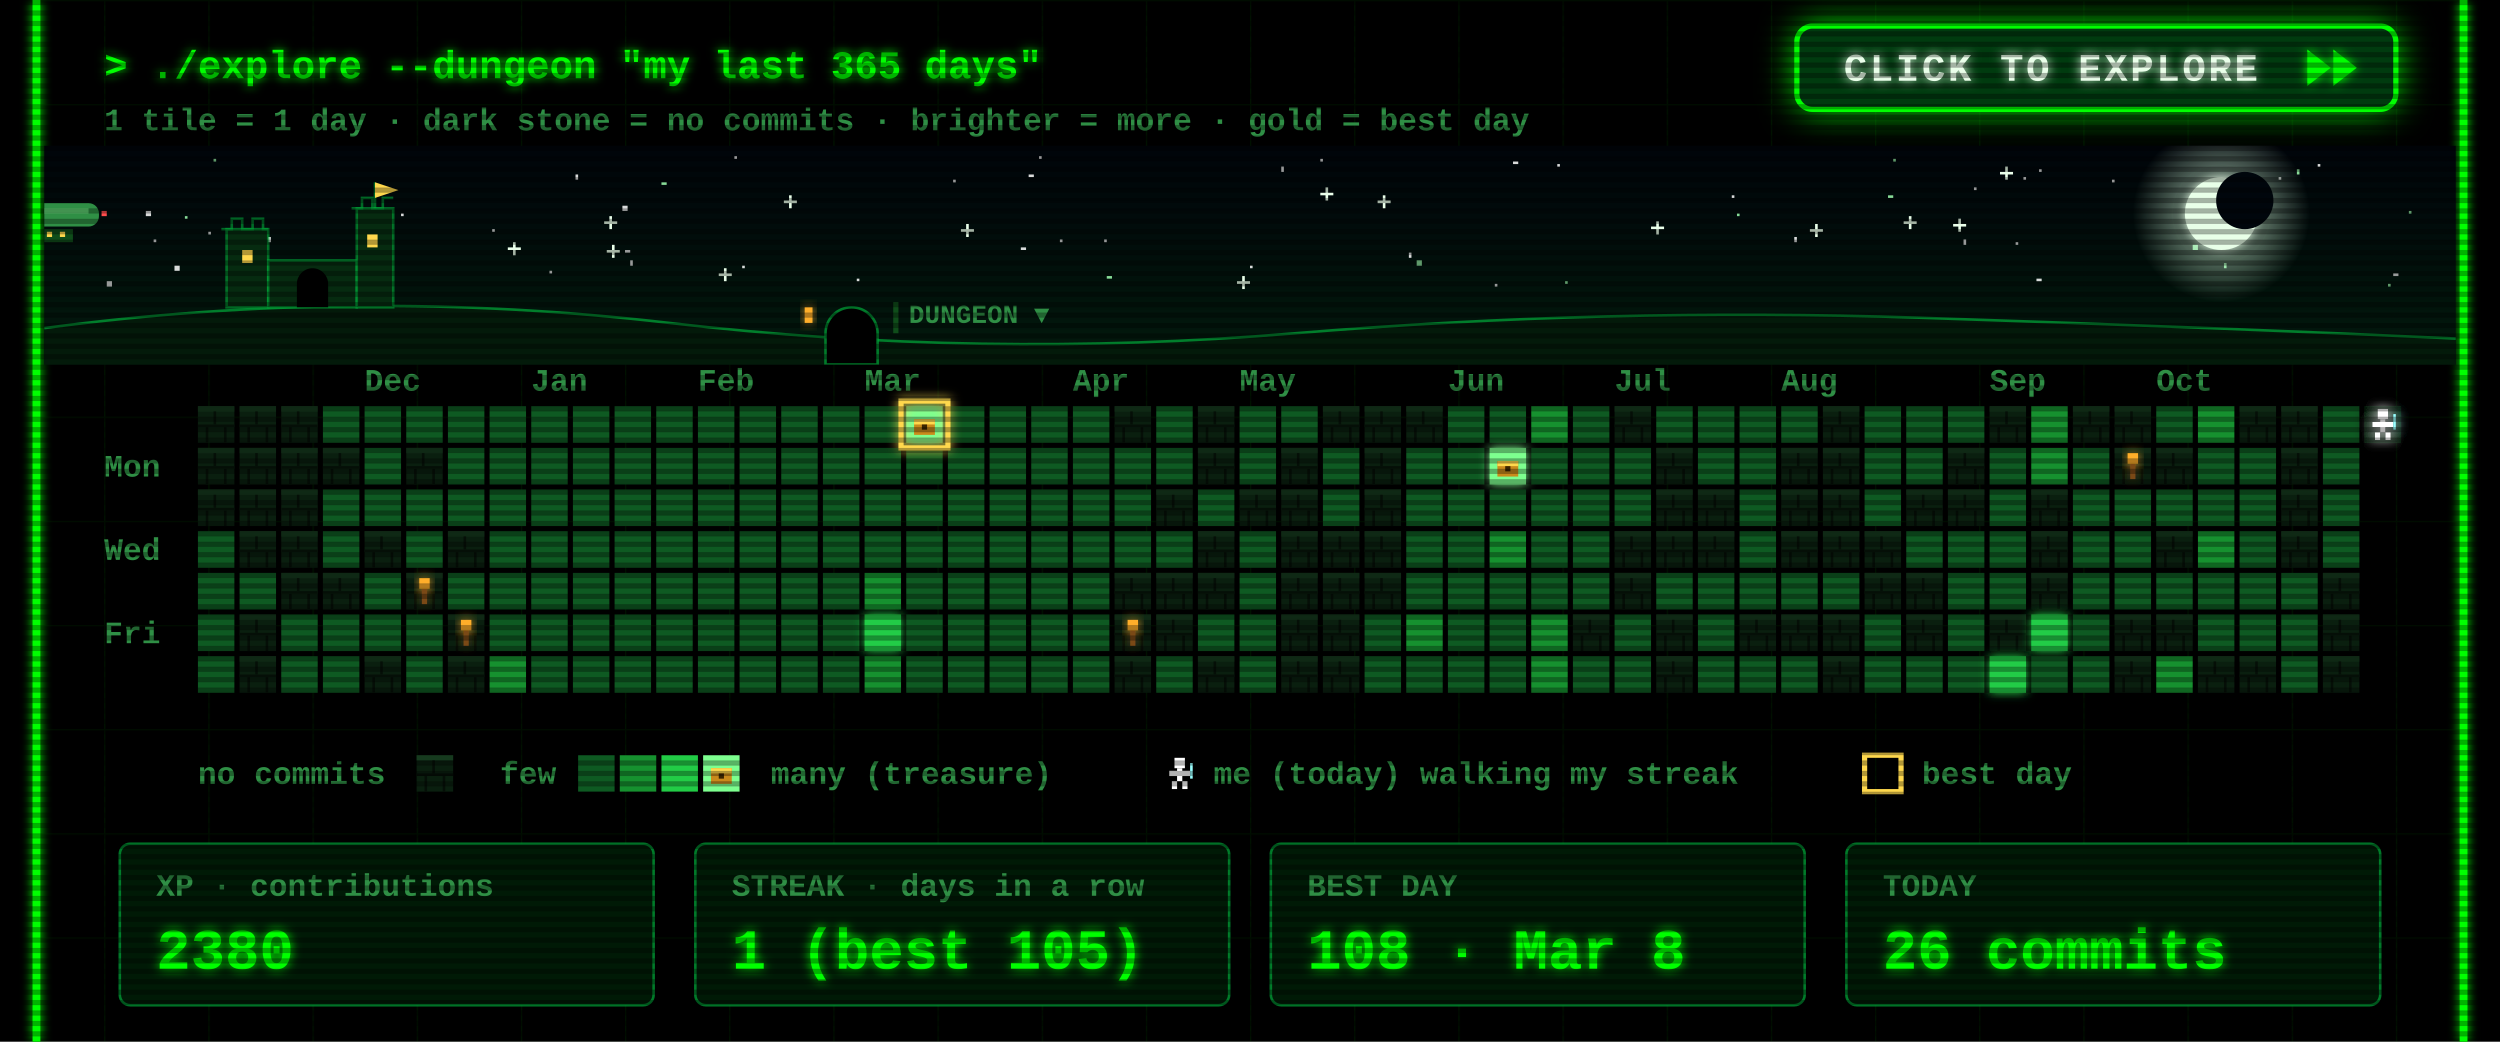
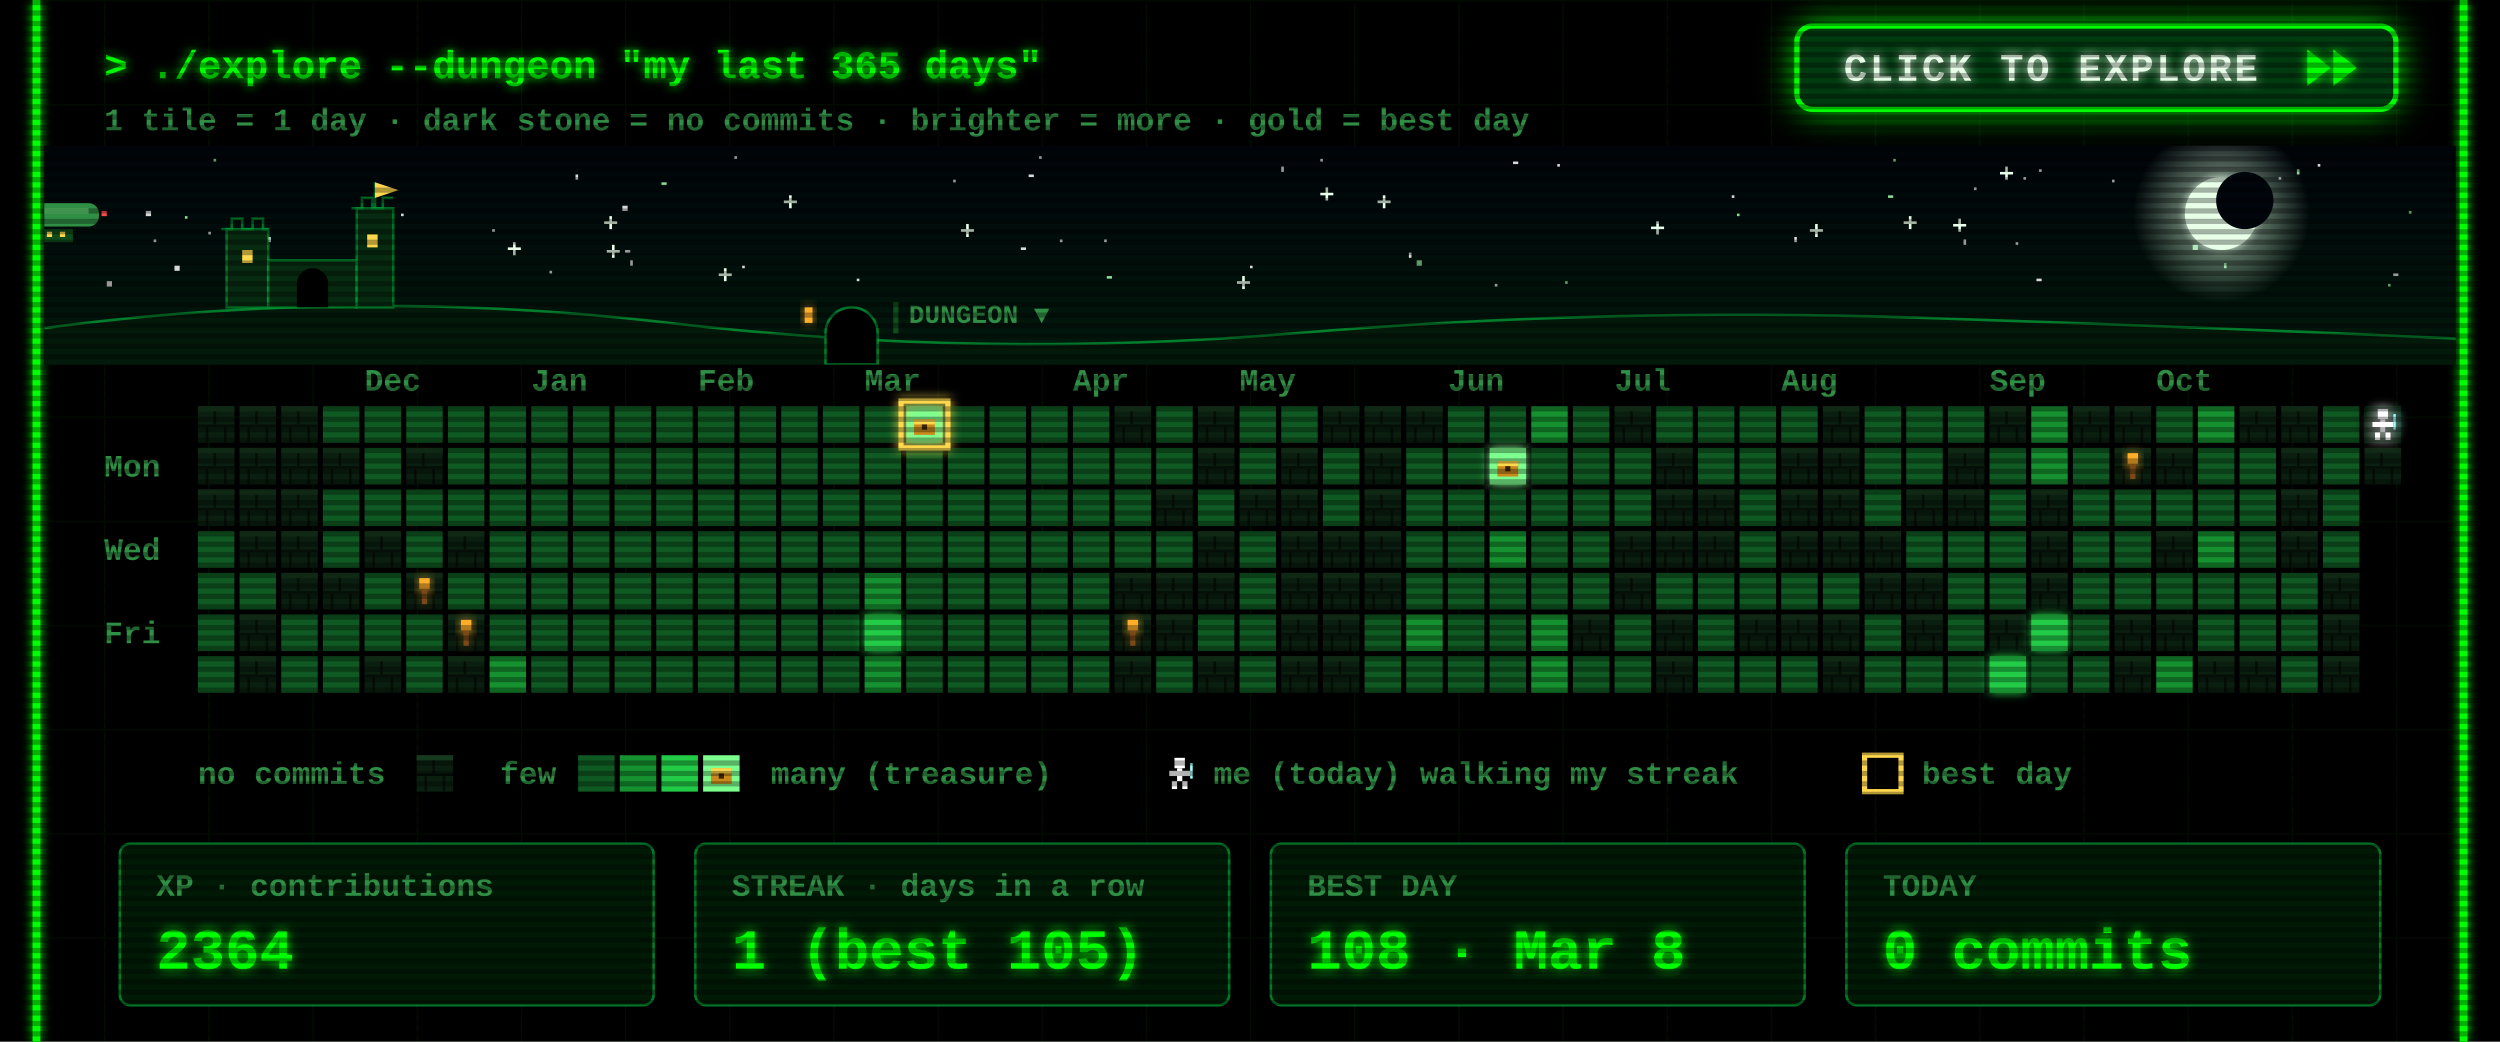
<svg xmlns="http://www.w3.org/2000/svg" width="960" height="400" viewBox="0 0 960 400">
  <defs>
    <filter id="glow" x="-50%" y="-50%" width="200%" height="200%">
      <feGaussianBlur stdDeviation="2" result="b" />
      <feMerge>
        <feMergeNode in="b" />
        <feMergeNode in="SourceGraphic" />
      </feMerge>
    </filter>
    <pattern id="grid" width="40" height="40" patternUnits="userSpaceOnUse">
      <path d="M40 0H0V40" fill="none" stroke="#00FF00" stroke-opacity=".07" />
    </pattern>
    <pattern id="scan" width="4" height="4" patternUnits="userSpaceOnUse">
      <rect width="4" height="2" fill="#000" fill-opacity=".3" />
    </pattern>
    <g id="wall">
      <rect width="14" height="14" fill="#0a1f0f" />
      <rect width="14" height="2" fill="#163a1e" />
      <rect y="7" width="14" height="1" fill="#050f07" />
      <rect x="6" y="2" width="1" height="5" fill="#050f07" />
      <rect x="3" y="8" width="1" height="6" fill="#050f07" />
      <rect x="10" y="8" width="1" height="6" fill="#050f07" />
    </g>
    <g id="chest">
      <rect x="3" y="5" width="8" height="6" fill="#c98a1b" />
      <rect x="3" y="5" width="8" height="2" fill="#ffd84d" />
      <rect x="6" y="7" width="2" height="2" fill="#3a2500" />
    </g>
    <g id="hero">
      <rect x="5" y="1" width="4" height="4" fill="#fff" />
      <rect x="3" y="6" width="8" height="2" fill="#fff" />
      <rect x="6" y="5" width="2" height="5" fill="#fff" />
      <rect x="4" y="10" width="2" height="3" fill="#fff" />
      <rect x="8" y="10" width="2" height="3" fill="#fff" />
      <rect x="11" y="3" width="1" height="6" fill="#9ff" />
    </g>
  </defs>
  <style>
  text{font-family:"Courier New",Consolas,"DejaVu Sans Mono",monospace;font-weight:700;white-space:pre}
  .ui{font-size:15px} .lbl{font-size:12px} .big{font-size:22px} .small{font-size:12px}
  .torch{animation:t 1.3s infinite} @keyframes t{0%,100%{opacity:1}40%{opacity:.55}70%{opacity:.85} }
  .bob{animation:bob .8s steps(2) infinite} @keyframes bob{50%{transform:translateY(-1px)} }
  .flick{animation:f 7s infinite} @keyframes f{0%,95%,100%{opacity:1}96%{opacity:.6}97%{opacity:1} }
</style>
  <rect width="960" height="400" fill="#000" />
  <rect x="12" width="936" height="400" fill="url(#grid)" />
  <g class="flick" filter="url(#glow)" pointer-events="none">
    <line x1="14" y1="0" x2="14" y2="400" stroke="#00FF00" stroke-width="3" />
    <line x1="946" y1="0" x2="946" y2="400" stroke="#00FF00" stroke-width="3" />
  </g>
  <text class="ui" x="40" y="30" fill="#00FF00" filter="url(#glow)">&gt; ./explore --dungeon "my last 365 days"</text>
  <text class="small" x="40" y="50" fill="#2f8f45">1 tile = 1 day  ·  dark stone = no commits  ·  brighter = more  ·  gold = best day</text>
  <g>
    <clipPath id="btnClip">
      <rect x="690" y="10" width="230" height="32" rx="6" />
    </clipPath>
    <linearGradient id="shine" x1="0" x2="1">
      <stop offset="0" stop-color="#fff" stop-opacity="0" />
      <stop offset=".5" stop-color="#fff" stop-opacity=".55" />
      <stop offset="1" stop-color="#fff" stop-opacity="0" />
    </linearGradient>
    <filter id="btnGlow" x="-40%" y="-120%" width="180%" height="340%">
      <feGaussianBlur stdDeviation="7" />
    </filter>
    <rect class="pulse" x="690" y="10" width="230" height="32" rx="6" fill="#00FF00" filter="url(#btnGlow)" />
    <rect x="690" y="10" width="230" height="32" rx="6" fill="#003b0f" stroke="#00FF00" stroke-width="2" />
    <g clip-path="url(#btnClip)">
      <rect class="sweep" x="610" y="10" width="70" height="32" fill="url(#shine)" transform="skewX(-20)" />
    </g>
    <text x="708" y="31" fill="#eaffea" style="font-size:15px;letter-spacing:1px" filter="url(#glow)">CLICK TO EXPLORE</text>
    <g class="nudge">
      <path d="M886 19 l9 7 -9 7z M896 19 l9 7 -9 7z" fill="#00FF00" filter="url(#glow)" />
    </g>
  </g>
  <style>
  .pulse{animation:pulse 1.6s ease-in-out infinite} @keyframes pulse{0%,100%{opacity:.25}50%{opacity:.85} }
  .sweep{animation:sweep 2.8s ease-in-out infinite} @keyframes sweep{0%{transform:skewX(-20deg) translateX(0)}60%,100%{transform:skewX(-20deg) translateX(340px)} }
  .nudge{animation:nudge 0.9s ease-in-out infinite} @keyframes nudge{0%,100%{transform:translateX(0)}50%{transform:translateX(4px)} }
</style>
  <defs>
    <linearGradient id="skyG" x1="0" y1="0" x2="0" y2="1">
      <stop offset="0" stop-color="#00040a" />
      <stop offset="1" stop-color="#021a0c" />
    </linearGradient>
    <radialGradient id="moonG">
      <stop offset=".55" stop-color="#d9ffe0" stop-opacity=".35" />
      <stop offset="1" stop-color="#d9ffe0" stop-opacity="0" />
    </radialGradient>
    <linearGradient id="trail" x1="0" x2="1">
      <stop offset="0" stop-color="#fff" stop-opacity="0" />
      <stop offset="1" stop-color="#fff" />
    </linearGradient>
    <clipPath id="skyClip">
      <rect x="17" y="56" width="926" height="84" />
    </clipPath>
  </defs>
  <style>
  .tw{animation:tw 3s ease-in-out infinite} @keyframes tw{0%,100%{opacity:1}50%{opacity:.15} }
  .shoot{animation:shoot 9s linear infinite;opacity:0} @keyframes shoot{0%{transform:translate(0,0);opacity:0}2%{opacity:1}9%{transform:translate(260px,46px);opacity:0}100%{transform:translate(260px,46px);opacity:0} }
  .ship{animation:ship 30s linear infinite} @keyframes ship{from{transform:translateX(-80px)}to{transform:translateX(1000px)} }
  .bob2{animation:bob2 2s ease-in-out infinite} @keyframes bob2{0%,100%{transform:translateY(0)}50%{transform:translateY(2px)} }
  .lamp{animation:lamp 1s step-end infinite} @keyframes lamp{50%{opacity:0} }
  .win{animation:win 4s infinite} @keyframes win{0%,90%,100%{opacity:1}93%{opacity:.4} }
</style>
  <g clip-path="url(#skyClip)" pointer-events="none">
    <rect x="17" y="56" width="926" height="84" fill="url(#skyG)" />
    <rect class="tw" style="animation-delay:1.7s" x="758" y="72" width="1" height="1" fill="#ffffff" opacity=".85" />
    <rect class="tw" style="animation-delay:0.5s" x="425" y="106" width="2" height="1" fill="#9fffb0" opacity=".85" />
    <rect class="tw" style="animation-delay:2.8s" x="777" y="68" width="1" height="1" fill="#ffffff" opacity=".85" />
    <rect class="tw" style="animation-delay:1.9s" x="399" y="60" width="1" height="1" fill="#ffffff" opacity=".85" />
    <rect class="tw" style="animation-delay:2.9s" x="242" y="100" width="1" height="2" fill="#ffffff" opacity=".85" />
    <g class="tw" style="animation-delay:2.6s" fill="#eaffea">
      <rect x="731" y="85" width="5" height="1" />
      <rect x="733" y="83" width="1" height="5" />
    </g>
    <rect class="tw" style="animation-delay:2.3s" x="282" y="60" width="1" height="1" fill="#ffffff" opacity=".85" />
    <rect class="tw" style="animation-delay:0.2s" x="917" y="109" width="1" height="1" fill="#9fffb0" opacity=".85" />
    <rect class="tw" style="animation-delay:1.2s" x="598" y="63" width="1" height="1" fill="#ffffff" opacity=".85" />
    <rect class="tw" style="animation-delay:0.6s" x="919" y="105" width="2" height="1" fill="#ffffff" opacity=".85" />
    <rect class="tw" style="animation-delay:0.1s" x="395" y="67" width="2" height="1" fill="#ffffff" opacity=".85" />
    <rect class="tw" style="animation-delay:2.8s" x="507" y="61" width="1" height="1" fill="#ffffff" opacity=".85" />
    <g class="tw" style="animation-delay:1.5s" fill="#eaffea">
      <rect x="634" y="87" width="5" height="1" />
      <rect x="636" y="85" width="1" height="5" />
    </g>
    <rect class="tw" style="animation-delay:2.6s" x="154" y="82" width="1" height="1" fill="#ffffff" opacity=".85" />
    <g class="tw" style="animation-delay:0.9s" fill="#eaffea">
      <rect x="232" y="85" width="5" height="1" />
      <rect x="234" y="83" width="1" height="5" />
    </g>
    <g class="tw" style="animation-delay:0.3s" fill="#eaffea">
      <rect x="529" y="77" width="5" height="1" />
      <rect x="531" y="75" width="1" height="5" />
    </g>
    <g class="tw" style="animation-delay:2.5s" fill="#eaffea">
      <rect x="369" y="88" width="5" height="1" />
      <rect x="371" y="86" width="1" height="5" />
    </g>
    <rect class="tw" style="animation-delay:0.4s" x="102" y="91" width="2" height="2" fill="#ffffff" opacity=".85" />
    <g class="tw" style="animation-delay:0.7s" fill="#eaffea">
      <rect x="507" y="74" width="5" height="1" />
      <rect x="509" y="72" width="1" height="5" />
    </g>
    <g class="tw" style="animation-delay:2.1s" fill="#eaffea">
      <rect x="301" y="77" width="5" height="1" />
      <rect x="303" y="75" width="1" height="5" />
    </g>
    <rect class="tw" style="animation-delay:1.9s" x="71" y="83" width="1" height="1" fill="#9fffb0" opacity=".85" />
    <rect class="tw" style="animation-delay:0.9s" x="811" y="69" width="1" height="1" fill="#ffffff" opacity=".85" />
    <rect class="tw" style="animation-delay:2.6s" x="574" y="109" width="1" height="1" fill="#ffffff" opacity=".85" />
    <rect class="tw" style="animation-delay:2.3s" x="41" y="108" width="2" height="2" fill="#ffffff" opacity=".85" />
    <rect class="tw" style="animation-delay:3.0s" x="925" y="81" width="1" height="1" fill="#9fffb0" opacity=".85" />
    <rect class="tw" style="animation-delay:0.4s" x="541" y="97" width="1" height="2" fill="#ffffff" opacity=".85" />
    <rect class="tw" style="animation-delay:2.0s" x="875" y="68" width="1" height="1" fill="#ffffff" opacity=".85" />
    <rect class="tw" style="animation-delay:1.4s" x="254" y="70" width="2" height="1" fill="#9fffb0" opacity=".85" />
    <rect class="tw" style="animation-delay:1.4s" x="480" y="102" width="1" height="1" fill="#ffffff" opacity=".85" />
    <rect class="tw" style="animation-delay:2.0s" x="725" y="75" width="2" height="1" fill="#9fffb0" opacity=".85" />
    <g class="tw" style="animation-delay:1.9s" fill="#eaffea">
      <rect x="233" y="96" width="5" height="1" />
      <rect x="235" y="94" width="1" height="5" />
    </g>
    <rect class="tw" style="animation-delay:0.3s" x="392" y="95" width="2" height="1" fill="#ffffff" opacity=".85" />
    <rect class="tw" style="animation-delay:2.2s" x="80" y="89" width="1" height="1" fill="#ffffff" opacity=".85" />
    <rect class="tw" style="animation-delay:0.2s" x="727" y="61" width="1" height="1" fill="#9fffb0" opacity=".85" />
    <rect class="tw" style="animation-delay:0.5s" x="211" y="104" width="1" height="1" fill="#ffffff" opacity=".85" />
    <rect class="tw" style="animation-delay:0.1s" x="407" y="92" width="1" height="1" fill="#ffffff" opacity=".85" />
    <rect class="tw" style="animation-delay:2.1s" x="782" y="107" width="2" height="1" fill="#ffffff" opacity=".85" />
    <rect class="tw" style="animation-delay:1.7s" x="221" y="67" width="1" height="2" fill="#ffffff" opacity=".85" />
    <g class="tw" style="animation-delay:1.0s" fill="#eaffea">
      <rect x="475" y="108" width="5" height="1" />
      <rect x="477" y="106" width="1" height="5" />
    </g>
    <rect class="tw" style="animation-delay:0.6s" x="82" y="61" width="1" height="1" fill="#9fffb0" opacity=".85" />
    <rect class="tw" style="animation-delay:1.9s" x="424" y="92" width="1" height="1" fill="#ffffff" opacity=".85" />
    <g class="tw" style="animation-delay:2.8s" fill="#eaffea">
      <rect x="195" y="95" width="5" height="1" />
      <rect x="197" y="93" width="1" height="5" />
    </g>
    <rect class="tw" style="animation-delay:1.8s" x="366" y="69" width="1" height="1" fill="#ffffff" opacity=".85" />
    <rect class="tw" style="animation-delay:0.8s" x="581" y="62" width="2" height="1" fill="#ffffff" opacity=".85" />
    <rect class="tw" style="animation-delay:2.3s" x="667" y="82" width="1" height="1" fill="#9fffb0" opacity=".85" />
    <rect class="tw" style="animation-delay:1.9s" x="689" y="91" width="1" height="2" fill="#ffffff" opacity=".85" />
    <rect class="tw" style="animation-delay:1.6s" x="783" y="65" width="1" height="1" fill="#ffffff" opacity=".85" />
    <rect class="tw" style="animation-delay:2.7s" x="144" y="82" width="2" height="2" fill="#ffffff" opacity=".85" />
    <rect class="tw" style="animation-delay:1.6s" x="854" y="101" width="1" height="2" fill="#9fffb0" opacity=".85" />
    <g class="tw" style="animation-delay:1.4s" fill="#eaffea">
      <rect x="276" y="105" width="5" height="1" />
      <rect x="278" y="103" width="1" height="5" />
    </g>
    <rect class="tw" style="animation-delay:1.9s" x="890" y="63" width="1" height="1" fill="#ffffff" opacity=".85" />
    <rect class="tw" style="animation-delay:2.3s" x="665" y="75" width="1" height="1" fill="#ffffff" opacity=".85" />
    <rect class="tw" style="animation-delay:1.7s" x="492" y="64" width="1" height="2" fill="#ffffff" opacity=".85" />
    <rect class="tw" style="animation-delay:2.5s" x="842" y="94" width="2" height="2" fill="#9fffb0" opacity=".85" />
    <rect class="tw" style="animation-delay:1.6s" x="56" y="81" width="2" height="2" fill="#ffffff" opacity=".85" />
    <rect class="tw" style="animation-delay:1.7s" x="329" y="107" width="1" height="1" fill="#ffffff" opacity=".85" />
    <g class="tw" style="animation-delay:2.9s" fill="#eaffea">
      <rect x="750" y="86" width="5" height="1" />
      <rect x="752" y="84" width="1" height="5" />
    </g>
    <rect class="tw" style="animation-delay:0.6s" x="882" y="65" width="1" height="2" fill="#9fffb0" opacity=".85" />
    <rect class="tw" style="animation-delay:0.2s" x="189" y="88" width="1" height="1" fill="#ffffff" opacity=".85" />
    <rect class="tw" style="animation-delay:2.0s" x="240" y="96" width="2" height="1" fill="#ffffff" opacity=".85" />
    <rect class="tw" style="animation-delay:0.5s" x="285" y="102" width="1" height="1" fill="#ffffff" opacity=".85" />
    <rect class="tw" style="animation-delay:0.3s" x="601" y="108" width="1" height="1" fill="#9fffb0" opacity=".85" />
    <rect class="tw" style="animation-delay:2.6s" x="67" y="102" width="2" height="2" fill="#ffffff" opacity=".85" />
    <g class="tw" style="animation-delay:2.9s" fill="#eaffea">
      <rect x="695" y="88" width="5" height="1" />
      <rect x="697" y="86" width="1" height="5" />
    </g>
    <rect class="tw" style="animation-delay:0.7s" x="774" y="93" width="1" height="1" fill="#ffffff" opacity=".85" />
    <rect class="tw" style="animation-delay:2.0s" x="239" y="79" width="2" height="2" fill="#ffffff" opacity=".85" />
    <rect class="tw" style="animation-delay:1.7s" x="754" y="92" width="1" height="2" fill="#ffffff" opacity=".85" />
    <rect class="tw" style="animation-delay:0.6s" x="59" y="92" width="1" height="1" fill="#ffffff" opacity=".85" />
    <rect class="tw" style="animation-delay:1.7s" x="544" y="100" width="2" height="2" fill="#9fffb0" opacity=".85" />
    <g class="tw" style="animation-delay:2.2s" fill="#eaffea">
      <rect x="768" y="66" width="5" height="1" />
      <rect x="770" y="64" width="1" height="5" />
    </g>
    <circle cx="853" cy="82" r="34" fill="url(#moonG)" />
    <circle cx="853" cy="82" r="14" fill="#e8ffe8" filter="url(#glow)" />
    <circle cx="862" cy="77" r="11" fill="#00060c" />
    <g class="shoot">
      <line x1="197" y1="64" x2="247" y2="73" stroke="url(#trail)" stroke-width="2" />
    </g>
    <g class="ship">
      <g transform="translate(0 78)">
        <g class="bob2">
          <rect x="4" y="0" width="34" height="9" rx="4" fill="#2f8f45" />
          <rect x="8" y="2" width="26" height="2" fill="#7dff8f" opacity=".6" />
          <rect x="16" y="10" width="12" height="5" fill="#0f4d1a" />
          <rect x="18" y="11" width="2" height="2" fill="#ffd84d" />
          <rect x="23" y="11" width="2" height="2" fill="#ffd84d" />
          <path d="M0 2 l5 2 -5 2z" fill="#2f8f45" />
          <rect class="lamp" x="39" y="3" width="2" height="2" fill="#ff4d4d" />
          <rect class="lamp" style="animation-delay:.5s" x="3" y="8" width="2" height="2" fill="#7dff8f" />
        </g>
      </g>
    </g>
    <path d="M17 140 L17 126 Q137 110 257 124 T497 128 T737 122 T943 130 L943 140 Z" fill="#031a0a" />
    <path d="M17 126 Q137 110 257 124 T497 128 T737 122 T943 130" fill="none" stroke="#00a83a" stroke-opacity=".7" />
    <g fill="#062b10" stroke="#00a83a" stroke-opacity=".6">
      <rect x="87" y="88" width="16" height="30" />
      <rect x="103" y="100" width="34" height="18" />
      <rect x="137" y="80" width="14" height="38" />
      <path d="M85 88 h4 v-4 h4 v4 h4 v-4 h4 v4 h2" fill="none" />
      <path d="M135 80 h4 v-4 h4 v4 h4 v-4 h4" fill="none" />
      <path d="M144 80 v-10" fill="none" />
    </g>
    <path d="M144 70 l9 3 -9 3z" fill="#ffd84d" />
    <rect class="win" x="93" y="96" width="4" height="5" fill="#ffd84d" />
    <rect class="win" style="animation-delay:1.3s" x="141" y="90" width="4" height="5" fill="#ffd84d" />
    <path d="M114 118 v-9 a6 6 0 0 1 12 0 v9z" fill="#000" />
    <path d="M317 140 v-12 a10 10 0 0 1 20 0 v12z" fill="#000" stroke="#00a83a" stroke-opacity=".7" />
    <rect class="win" x="309" y="118" width="3" height="6" fill="#ffae2b" filter="url(#glow)" />
    <rect x="343" y="116" width="2" height="12" fill="#0f4d1a" />
    <text class="lbl" x="349" y="124" fill="#2f8f45" style="font-size:10px">DUNGEON ▼</text>
  </g>
  <text class="lbl" x="140" y="150" fill="#2f8f45">Dec</text>
  <text class="lbl" x="204" y="150" fill="#2f8f45">Jan</text>
  <text class="lbl" x="268" y="150" fill="#2f8f45">Feb</text>
  <text class="lbl" x="332" y="150" fill="#2f8f45">Mar</text>
  <text class="lbl" x="412" y="150" fill="#2f8f45">Apr</text>
  <text class="lbl" x="476" y="150" fill="#2f8f45">May</text>
  <text class="lbl" x="556" y="150" fill="#2f8f45">Jun</text>
  <text class="lbl" x="620" y="150" fill="#2f8f45">Jul</text>
  <text class="lbl" x="684" y="150" fill="#2f8f45">Aug</text>
  <text class="lbl" x="764" y="150" fill="#2f8f45">Sep</text>
  <text class="lbl" x="828" y="150" fill="#2f8f45">Oct</text>
  <text class="lbl" x="40" y="183" fill="#2f8f45">Mon</text>
  <text class="lbl" x="40" y="215" fill="#2f8f45">Wed</text>
  <text class="lbl" x="40" y="247" fill="#2f8f45">Fri</text>
  <use href="#wall" x="76" y="156" />
  <use href="#wall" x="76" y="172" />
  <use href="#wall" x="76" y="188" />
  <rect x="76" y="204" width="14" height="14" fill="#0e5a22" />
  <rect x="76" y="220" width="14" height="14" fill="#0e5a22" />
  <rect x="76" y="236" width="14" height="14" fill="#0e5a22" />
  <rect x="76" y="252" width="14" height="14" fill="#0e5a22" />
  <use href="#wall" x="92" y="156" />
  <use href="#wall" x="92" y="172" />
  <use href="#wall" x="92" y="188" />
  <use href="#wall" x="92" y="204" />
  <rect x="92" y="220" width="14" height="14" fill="#0e5a22" />
  <use href="#wall" x="92" y="236" />
  <use href="#wall" x="92" y="252" />
  <use href="#wall" x="108" y="156" />
  <use href="#wall" x="108" y="172" />
  <use href="#wall" x="108" y="188" />
  <use href="#wall" x="108" y="204" />
  <use href="#wall" x="108" y="220" />
  <rect x="108" y="236" width="14" height="14" fill="#0e5a22" />
  <rect x="108" y="252" width="14" height="14" fill="#0e5a22" />
  <rect x="124" y="156" width="14" height="14" fill="#0e5a22" />
  <use href="#wall" x="124" y="172" />
  <rect x="124" y="188" width="14" height="14" fill="#0e5a22" />
  <rect x="124" y="204" width="14" height="14" fill="#0e5a22" />
  <use href="#wall" x="124" y="220" />
  <rect x="124" y="236" width="14" height="14" fill="#0e5a22" />
  <rect x="124" y="252" width="14" height="14" fill="#0e5a22" />
  <rect x="140" y="156" width="14" height="14" fill="#0e5a22" />
  <rect x="140" y="172" width="14" height="14" fill="#0e5a22" />
  <rect x="140" y="188" width="14" height="14" fill="#0e5a22" />
  <use href="#wall" x="140" y="204" />
  <rect x="140" y="220" width="14" height="14" fill="#0e5a22" />
  <rect x="140" y="236" width="14" height="14" fill="#0e5a22" />
  <use href="#wall" x="140" y="252" />
  <rect x="156" y="156" width="14" height="14" fill="#0e5a22" />
  <use href="#wall" x="156" y="172" />
  <rect x="156" y="188" width="14" height="14" fill="#0e5a22" />
  <rect x="156" y="204" width="14" height="14" fill="#0e5a22" />
  <use href="#wall" x="156" y="220" />
  <rect x="156" y="236" width="14" height="14" fill="#0e5a22" />
  <rect x="156" y="252" width="14" height="14" fill="#0e5a22" />
  <rect x="172" y="156" width="14" height="14" fill="#0e5a22" />
  <rect x="172" y="172" width="14" height="14" fill="#0e5a22" />
  <rect x="172" y="188" width="14" height="14" fill="#0e5a22" />
  <use href="#wall" x="172" y="204" />
  <rect x="172" y="220" width="14" height="14" fill="#0e5a22" />
  <use href="#wall" x="172" y="236" />
  <use href="#wall" x="172" y="252" />
  <rect x="188" y="156" width="14" height="14" fill="#0e5a22" />
  <rect x="188" y="172" width="14" height="14" fill="#0e5a22" />
  <rect x="188" y="188" width="14" height="14" fill="#0e5a22" />
  <rect x="188" y="204" width="14" height="14" fill="#0e5a22" />
  <rect x="188" y="220" width="14" height="14" fill="#0e5a22" />
  <rect x="188" y="236" width="14" height="14" fill="#0e5a22" />
  <rect x="188" y="252" width="14" height="14" fill="#16912f" />
  <rect x="204" y="156" width="14" height="14" fill="#0e5a22" />
  <rect x="204" y="172" width="14" height="14" fill="#0e5a22" />
  <rect x="204" y="188" width="14" height="14" fill="#0e5a22" />
  <rect x="204" y="204" width="14" height="14" fill="#0e5a22" />
  <rect x="204" y="220" width="14" height="14" fill="#0e5a22" />
  <rect x="204" y="236" width="14" height="14" fill="#0e5a22" />
  <rect x="204" y="252" width="14" height="14" fill="#0e5a22" />
  <rect x="220" y="156" width="14" height="14" fill="#0e5a22" />
  <rect x="220" y="172" width="14" height="14" fill="#0e5a22" />
  <rect x="220" y="188" width="14" height="14" fill="#0e5a22" />
  <rect x="220" y="204" width="14" height="14" fill="#0e5a22" />
  <rect x="220" y="220" width="14" height="14" fill="#0e5a22" />
  <rect x="220" y="236" width="14" height="14" fill="#0e5a22" />
  <rect x="220" y="252" width="14" height="14" fill="#0e5a22" />
  <rect x="236" y="156" width="14" height="14" fill="#0e5a22" />
  <rect x="236" y="172" width="14" height="14" fill="#0e5a22" />
  <rect x="236" y="188" width="14" height="14" fill="#0e5a22" />
  <rect x="236" y="204" width="14" height="14" fill="#0e5a22" />
  <rect x="236" y="220" width="14" height="14" fill="#0e5a22" />
  <rect x="236" y="236" width="14" height="14" fill="#0e5a22" />
  <rect x="236" y="252" width="14" height="14" fill="#0e5a22" />
  <rect x="252" y="156" width="14" height="14" fill="#0e5a22" />
  <rect x="252" y="172" width="14" height="14" fill="#0e5a22" />
  <rect x="252" y="188" width="14" height="14" fill="#0e5a22" />
  <rect x="252" y="204" width="14" height="14" fill="#0e5a22" />
  <rect x="252" y="220" width="14" height="14" fill="#0e5a22" />
  <rect x="252" y="236" width="14" height="14" fill="#0e5a22" />
  <rect x="252" y="252" width="14" height="14" fill="#0e5a22" />
  <rect x="268" y="156" width="14" height="14" fill="#0e5a22" />
  <rect x="268" y="172" width="14" height="14" fill="#0e5a22" />
  <rect x="268" y="188" width="14" height="14" fill="#0e5a22" />
  <rect x="268" y="204" width="14" height="14" fill="#0e5a22" />
  <rect x="268" y="220" width="14" height="14" fill="#0e5a22" />
  <rect x="268" y="236" width="14" height="14" fill="#0e5a22" />
  <rect x="268" y="252" width="14" height="14" fill="#0e5a22" />
  <rect x="284" y="156" width="14" height="14" fill="#0e5a22" />
  <rect x="284" y="172" width="14" height="14" fill="#0e5a22" />
  <rect x="284" y="188" width="14" height="14" fill="#0e5a22" />
  <rect x="284" y="204" width="14" height="14" fill="#0e5a22" />
  <rect x="284" y="220" width="14" height="14" fill="#0e5a22" />
  <rect x="284" y="236" width="14" height="14" fill="#0e5a22" />
  <rect x="284" y="252" width="14" height="14" fill="#0e5a22" />
  <rect x="300" y="156" width="14" height="14" fill="#0e5a22" />
  <rect x="300" y="172" width="14" height="14" fill="#0e5a22" />
  <rect x="300" y="188" width="14" height="14" fill="#0e5a22" />
  <rect x="300" y="204" width="14" height="14" fill="#0e5a22" />
  <rect x="300" y="220" width="14" height="14" fill="#0e5a22" />
  <rect x="300" y="236" width="14" height="14" fill="#0e5a22" />
  <rect x="300" y="252" width="14" height="14" fill="#0e5a22" />
  <rect x="316" y="156" width="14" height="14" fill="#0e5a22" />
  <rect x="316" y="172" width="14" height="14" fill="#0e5a22" />
  <rect x="316" y="188" width="14" height="14" fill="#0e5a22" />
  <rect x="316" y="204" width="14" height="14" fill="#0e5a22" />
  <rect x="316" y="220" width="14" height="14" fill="#0e5a22" />
  <rect x="316" y="236" width="14" height="14" fill="#0e5a22" />
  <rect x="316" y="252" width="14" height="14" fill="#0e5a22" />
  <rect x="332" y="156" width="14" height="14" fill="#0e5a22" />
  <rect x="332" y="172" width="14" height="14" fill="#0e5a22" />
  <rect x="332" y="188" width="14" height="14" fill="#0e5a22" />
  <rect x="332" y="204" width="14" height="14" fill="#0e5a22" />
  <rect x="332" y="220" width="14" height="14" fill="#16912f" />
  <rect x="332" y="236" width="14" height="14" fill="#22cc46" filter="url(#glow)" />
  <rect x="332" y="252" width="14" height="14" fill="#16912f" />
  <rect x="348" y="156" width="14" height="14" fill="#7dff8f" filter="url(#glow)" />
  <use href="#chest" x="348" y="156" />
  <rect x="348" y="172" width="14" height="14" fill="#0e5a22" />
  <rect x="348" y="188" width="14" height="14" fill="#0e5a22" />
  <rect x="348" y="204" width="14" height="14" fill="#0e5a22" />
  <rect x="348" y="220" width="14" height="14" fill="#0e5a22" />
  <rect x="348" y="236" width="14" height="14" fill="#0e5a22" />
  <rect x="348" y="252" width="14" height="14" fill="#0e5a22" />
  <rect x="364" y="156" width="14" height="14" fill="#0e5a22" />
  <rect x="364" y="172" width="14" height="14" fill="#0e5a22" />
  <rect x="364" y="188" width="14" height="14" fill="#0e5a22" />
  <rect x="364" y="204" width="14" height="14" fill="#0e5a22" />
  <rect x="364" y="220" width="14" height="14" fill="#0e5a22" />
  <rect x="364" y="236" width="14" height="14" fill="#0e5a22" />
  <rect x="364" y="252" width="14" height="14" fill="#0e5a22" />
  <rect x="380" y="156" width="14" height="14" fill="#0e5a22" />
  <rect x="380" y="172" width="14" height="14" fill="#0e5a22" />
  <rect x="380" y="188" width="14" height="14" fill="#0e5a22" />
  <rect x="380" y="204" width="14" height="14" fill="#0e5a22" />
  <rect x="380" y="220" width="14" height="14" fill="#0e5a22" />
  <rect x="380" y="236" width="14" height="14" fill="#0e5a22" />
  <rect x="380" y="252" width="14" height="14" fill="#0e5a22" />
  <rect x="396" y="156" width="14" height="14" fill="#0e5a22" />
  <rect x="396" y="172" width="14" height="14" fill="#0e5a22" />
  <rect x="396" y="188" width="14" height="14" fill="#0e5a22" />
  <rect x="396" y="204" width="14" height="14" fill="#0e5a22" />
  <rect x="396" y="220" width="14" height="14" fill="#0e5a22" />
  <rect x="396" y="236" width="14" height="14" fill="#0e5a22" />
  <rect x="396" y="252" width="14" height="14" fill="#0e5a22" />
  <rect x="412" y="156" width="14" height="14" fill="#0e5a22" />
  <rect x="412" y="172" width="14" height="14" fill="#0e5a22" />
  <rect x="412" y="188" width="14" height="14" fill="#0e5a22" />
  <rect x="412" y="204" width="14" height="14" fill="#0e5a22" />
  <rect x="412" y="220" width="14" height="14" fill="#0e5a22" />
  <rect x="412" y="236" width="14" height="14" fill="#0e5a22" />
  <rect x="412" y="252" width="14" height="14" fill="#0e5a22" />
  <use href="#wall" x="428" y="156" />
  <rect x="428" y="172" width="14" height="14" fill="#0e5a22" />
  <rect x="428" y="188" width="14" height="14" fill="#0e5a22" />
  <rect x="428" y="204" width="14" height="14" fill="#0e5a22" />
  <use href="#wall" x="428" y="220" />
  <use href="#wall" x="428" y="236" />
  <use href="#wall" x="428" y="252" />
  <rect x="444" y="156" width="14" height="14" fill="#0e5a22" />
  <rect x="444" y="172" width="14" height="14" fill="#0e5a22" />
  <use href="#wall" x="444" y="188" />
  <rect x="444" y="204" width="14" height="14" fill="#0e5a22" />
  <use href="#wall" x="444" y="220" />
  <use href="#wall" x="444" y="236" />
  <rect x="444" y="252" width="14" height="14" fill="#0e5a22" />
  <use href="#wall" x="460" y="156" />
  <use href="#wall" x="460" y="172" />
  <rect x="460" y="188" width="14" height="14" fill="#0e5a22" />
  <use href="#wall" x="460" y="204" />
  <use href="#wall" x="460" y="220" />
  <rect x="460" y="236" width="14" height="14" fill="#0e5a22" />
  <use href="#wall" x="460" y="252" />
  <rect x="476" y="156" width="14" height="14" fill="#0e5a22" />
  <rect x="476" y="172" width="14" height="14" fill="#0e5a22" />
  <use href="#wall" x="476" y="188" />
  <rect x="476" y="204" width="14" height="14" fill="#0e5a22" />
  <rect x="476" y="220" width="14" height="14" fill="#0e5a22" />
  <rect x="476" y="236" width="14" height="14" fill="#0e5a22" />
  <rect x="476" y="252" width="14" height="14" fill="#0e5a22" />
  <rect x="492" y="156" width="14" height="14" fill="#0e5a22" />
  <use href="#wall" x="492" y="172" />
  <use href="#wall" x="492" y="188" />
  <use href="#wall" x="492" y="204" />
  <use href="#wall" x="492" y="220" />
  <use href="#wall" x="492" y="236" />
  <use href="#wall" x="492" y="252" />
  <use href="#wall" x="508" y="156" />
  <rect x="508" y="172" width="14" height="14" fill="#0e5a22" />
  <rect x="508" y="188" width="14" height="14" fill="#0e5a22" />
  <use href="#wall" x="508" y="204" />
  <use href="#wall" x="508" y="220" />
  <use href="#wall" x="508" y="236" />
  <use href="#wall" x="508" y="252" />
  <use href="#wall" x="524" y="156" />
  <use href="#wall" x="524" y="172" />
  <use href="#wall" x="524" y="188" />
  <use href="#wall" x="524" y="204" />
  <use href="#wall" x="524" y="220" />
  <rect x="524" y="236" width="14" height="14" fill="#0e5a22" />
  <rect x="524" y="252" width="14" height="14" fill="#0e5a22" />
  <use href="#wall" x="540" y="156" />
  <rect x="540" y="172" width="14" height="14" fill="#0e5a22" />
  <rect x="540" y="188" width="14" height="14" fill="#0e5a22" />
  <rect x="540" y="204" width="14" height="14" fill="#0e5a22" />
  <rect x="540" y="220" width="14" height="14" fill="#0e5a22" />
  <rect x="540" y="236" width="14" height="14" fill="#16912f" />
  <rect x="540" y="252" width="14" height="14" fill="#0e5a22" />
  <rect x="556" y="156" width="14" height="14" fill="#0e5a22" />
  <rect x="556" y="172" width="14" height="14" fill="#0e5a22" />
  <rect x="556" y="188" width="14" height="14" fill="#0e5a22" />
  <rect x="556" y="204" width="14" height="14" fill="#0e5a22" />
  <rect x="556" y="220" width="14" height="14" fill="#0e5a22" />
  <rect x="556" y="236" width="14" height="14" fill="#0e5a22" />
  <rect x="556" y="252" width="14" height="14" fill="#0e5a22" />
  <rect x="572" y="156" width="14" height="14" fill="#0e5a22" />
  <rect x="572" y="172" width="14" height="14" fill="#7dff8f" filter="url(#glow)" />
  <use href="#chest" x="572" y="172" />
  <rect x="572" y="188" width="14" height="14" fill="#0e5a22" />
  <rect x="572" y="204" width="14" height="14" fill="#16912f" />
  <rect x="572" y="220" width="14" height="14" fill="#0e5a22" />
  <rect x="572" y="236" width="14" height="14" fill="#0e5a22" />
  <rect x="572" y="252" width="14" height="14" fill="#0e5a22" />
  <rect x="588" y="156" width="14" height="14" fill="#16912f" />
  <rect x="588" y="172" width="14" height="14" fill="#0e5a22" />
  <rect x="588" y="188" width="14" height="14" fill="#0e5a22" />
  <rect x="588" y="204" width="14" height="14" fill="#0e5a22" />
  <rect x="588" y="220" width="14" height="14" fill="#0e5a22" />
  <rect x="588" y="236" width="14" height="14" fill="#16912f" />
  <rect x="588" y="252" width="14" height="14" fill="#16912f" />
  <rect x="604" y="156" width="14" height="14" fill="#0e5a22" />
  <rect x="604" y="172" width="14" height="14" fill="#0e5a22" />
  <rect x="604" y="188" width="14" height="14" fill="#0e5a22" />
  <rect x="604" y="204" width="14" height="14" fill="#0e5a22" />
  <rect x="604" y="220" width="14" height="14" fill="#0e5a22" />
  <use href="#wall" x="604" y="236" />
  <rect x="604" y="252" width="14" height="14" fill="#0e5a22" />
  <use href="#wall" x="620" y="156" />
  <rect x="620" y="172" width="14" height="14" fill="#0e5a22" />
  <rect x="620" y="188" width="14" height="14" fill="#0e5a22" />
  <use href="#wall" x="620" y="204" />
  <use href="#wall" x="620" y="220" />
  <rect x="620" y="236" width="14" height="14" fill="#0e5a22" />
  <rect x="620" y="252" width="14" height="14" fill="#0e5a22" />
  <rect x="636" y="156" width="14" height="14" fill="#0e5a22" />
  <use href="#wall" x="636" y="172" />
  <use href="#wall" x="636" y="188" />
  <use href="#wall" x="636" y="204" />
  <rect x="636" y="220" width="14" height="14" fill="#0e5a22" />
  <use href="#wall" x="636" y="236" />
  <use href="#wall" x="636" y="252" />
  <rect x="652" y="156" width="14" height="14" fill="#0e5a22" />
  <rect x="652" y="172" width="14" height="14" fill="#0e5a22" />
  <use href="#wall" x="652" y="188" />
  <use href="#wall" x="652" y="204" />
  <rect x="652" y="220" width="14" height="14" fill="#0e5a22" />
  <rect x="652" y="236" width="14" height="14" fill="#0e5a22" />
  <rect x="652" y="252" width="14" height="14" fill="#0e5a22" />
  <rect x="668" y="156" width="14" height="14" fill="#0e5a22" />
  <rect x="668" y="172" width="14" height="14" fill="#0e5a22" />
  <rect x="668" y="188" width="14" height="14" fill="#0e5a22" />
  <rect x="668" y="204" width="14" height="14" fill="#0e5a22" />
  <rect x="668" y="220" width="14" height="14" fill="#0e5a22" />
  <use href="#wall" x="668" y="236" />
  <rect x="668" y="252" width="14" height="14" fill="#0e5a22" />
  <rect x="684" y="156" width="14" height="14" fill="#0e5a22" />
  <use href="#wall" x="684" y="172" />
  <use href="#wall" x="684" y="188" />
  <use href="#wall" x="684" y="204" />
  <rect x="684" y="220" width="14" height="14" fill="#0e5a22" />
  <use href="#wall" x="684" y="236" />
  <rect x="684" y="252" width="14" height="14" fill="#0e5a22" />
  <use href="#wall" x="700" y="156" />
  <use href="#wall" x="700" y="172" />
  <use href="#wall" x="700" y="188" />
  <use href="#wall" x="700" y="204" />
  <rect x="700" y="220" width="14" height="14" fill="#0e5a22" />
  <use href="#wall" x="700" y="236" />
  <use href="#wall" x="700" y="252" />
  <rect x="716" y="156" width="14" height="14" fill="#0e5a22" />
  <rect x="716" y="172" width="14" height="14" fill="#0e5a22" />
  <rect x="716" y="188" width="14" height="14" fill="#0e5a22" />
  <use href="#wall" x="716" y="204" />
  <use href="#wall" x="716" y="220" />
  <rect x="716" y="236" width="14" height="14" fill="#0e5a22" />
  <rect x="716" y="252" width="14" height="14" fill="#0e5a22" />
  <rect x="732" y="156" width="14" height="14" fill="#0e5a22" />
  <rect x="732" y="172" width="14" height="14" fill="#0e5a22" />
  <use href="#wall" x="732" y="188" />
  <rect x="732" y="204" width="14" height="14" fill="#0e5a22" />
  <use href="#wall" x="732" y="220" />
  <use href="#wall" x="732" y="236" />
  <rect x="732" y="252" width="14" height="14" fill="#0e5a22" />
  <rect x="748" y="156" width="14" height="14" fill="#0e5a22" />
  <use href="#wall" x="748" y="172" />
  <use href="#wall" x="748" y="188" />
  <rect x="748" y="204" width="14" height="14" fill="#0e5a22" />
  <rect x="748" y="220" width="14" height="14" fill="#0e5a22" />
  <rect x="748" y="236" width="14" height="14" fill="#0e5a22" />
  <rect x="748" y="252" width="14" height="14" fill="#0e5a22" />
  <use href="#wall" x="764" y="156" />
  <rect x="764" y="172" width="14" height="14" fill="#0e5a22" />
  <rect x="764" y="188" width="14" height="14" fill="#0e5a22" />
  <rect x="764" y="204" width="14" height="14" fill="#0e5a22" />
  <rect x="764" y="220" width="14" height="14" fill="#0e5a22" />
  <use href="#wall" x="764" y="236" />
  <rect x="764" y="252" width="14" height="14" fill="#22cc46" filter="url(#glow)" />
  <rect x="780" y="156" width="14" height="14" fill="#16912f" />
  <rect x="780" y="172" width="14" height="14" fill="#16912f" />
  <use href="#wall" x="780" y="188" />
  <use href="#wall" x="780" y="204" />
  <use href="#wall" x="780" y="220" />
  <rect x="780" y="236" width="14" height="14" fill="#22cc46" filter="url(#glow)" />
  <rect x="780" y="252" width="14" height="14" fill="#0e5a22" />
  <use href="#wall" x="796" y="156" />
  <rect x="796" y="172" width="14" height="14" fill="#0e5a22" />
  <rect x="796" y="188" width="14" height="14" fill="#0e5a22" />
  <rect x="796" y="204" width="14" height="14" fill="#0e5a22" />
  <rect x="796" y="220" width="14" height="14" fill="#0e5a22" />
  <rect x="796" y="236" width="14" height="14" fill="#0e5a22" />
  <rect x="796" y="252" width="14" height="14" fill="#0e5a22" />
  <use href="#wall" x="812" y="156" />
  <use href="#wall" x="812" y="172" />
  <rect x="812" y="188" width="14" height="14" fill="#0e5a22" />
  <rect x="812" y="204" width="14" height="14" fill="#0e5a22" />
  <rect x="812" y="220" width="14" height="14" fill="#0e5a22" />
  <use href="#wall" x="812" y="236" />
  <use href="#wall" x="812" y="252" />
  <rect x="828" y="156" width="14" height="14" fill="#0e5a22" />
  <use href="#wall" x="828" y="172" />
  <rect x="828" y="188" width="14" height="14" fill="#0e5a22" />
  <use href="#wall" x="828" y="204" />
  <rect x="828" y="220" width="14" height="14" fill="#0e5a22" />
  <use href="#wall" x="828" y="236" />
  <rect x="828" y="252" width="14" height="14" fill="#16912f" />
  <rect x="844" y="156" width="14" height="14" fill="#16912f" />
  <rect x="844" y="172" width="14" height="14" fill="#0e5a22" />
  <rect x="844" y="188" width="14" height="14" fill="#0e5a22" />
  <rect x="844" y="204" width="14" height="14" fill="#16912f" />
  <rect x="844" y="220" width="14" height="14" fill="#0e5a22" />
  <rect x="844" y="236" width="14" height="14" fill="#0e5a22" />
  <use href="#wall" x="844" y="252" />
  <use href="#wall" x="860" y="156" />
  <rect x="860" y="172" width="14" height="14" fill="#0e5a22" />
  <rect x="860" y="188" width="14" height="14" fill="#0e5a22" />
  <rect x="860" y="204" width="14" height="14" fill="#0e5a22" />
  <rect x="860" y="220" width="14" height="14" fill="#0e5a22" />
  <rect x="860" y="236" width="14" height="14" fill="#0e5a22" />
  <use href="#wall" x="860" y="252" />
  <use href="#wall" x="876" y="156" />
  <use href="#wall" x="876" y="172" />
  <use href="#wall" x="876" y="188" />
  <use href="#wall" x="876" y="204" />
  <rect x="876" y="220" width="14" height="14" fill="#0e5a22" />
  <rect x="876" y="236" width="14" height="14" fill="#0e5a22" />
  <rect x="876" y="252" width="14" height="14" fill="#0e5a22" />
  <rect x="892" y="156" width="14" height="14" fill="#0e5a22" />
  <rect x="892" y="172" width="14" height="14" fill="#0e5a22" />
  <rect x="892" y="188" width="14" height="14" fill="#0e5a22" />
  <rect x="892" y="204" width="14" height="14" fill="#0e5a22" />
  <use href="#wall" x="892" y="220" />
  <use href="#wall" x="892" y="236" />
  <use href="#wall" x="892" y="252" />
  <rect x="908" y="156" width="14" height="14" fill="#0e5a22" />
+   <use href="#wall" x="908" y="172" />
  <g class="torch" filter="url(#glow)">
    <rect x="162" y="226" width="2" height="6" fill="#7a4a12" />
    <rect x="161" y="222" width="4" height="4" fill="#ffae2b" />
  </g>
  <g class="torch" filter="url(#glow)">
    <rect x="178" y="242" width="2" height="6" fill="#7a4a12" />
    <rect x="177" y="238" width="4" height="4" fill="#ffae2b" />
  </g>
  <g class="torch" filter="url(#glow)">
    <rect x="434" y="242" width="2" height="6" fill="#7a4a12" />
    <rect x="433" y="238" width="4" height="4" fill="#ffae2b" />
  </g>
  <g class="torch" filter="url(#glow)">
    <rect x="818" y="178" width="2" height="6" fill="#7a4a12" />
    <rect x="817" y="174" width="4" height="4" fill="#ffae2b" />
  </g>
  <rect class="torch" x="346" y="154" width="18" height="18" fill="none" stroke="#ffd84d" stroke-width="2" filter="url(#glow)" pointer-events="none" />
  <g filter="url(#glow)" pointer-events="none" transform="translate(908 156)">
    <rect width="14" height="14" fill="#000" fill-opacity=".55" />
    <g class="bob">
      <use href="#hero" />
    </g>
  </g>
  <text class="lbl" x="76" y="301" fill="#2f8f45">no commits</text>
  <use href="#wall" x="160" y="290" />
  <text class="lbl" x="192" y="301" fill="#2f8f45">few</text>
  <rect x="222" y="290" width="14" height="14" fill="#0e5a22" />
  <rect x="238" y="290" width="14" height="14" fill="#16912f" />
  <rect x="254" y="290" width="14" height="14" fill="#22cc46" />
  <rect x="270" y="290" width="14" height="14" fill="#7dff8f" />
  <use href="#chest" x="270" y="290" />
  <text class="lbl" x="296" y="301" fill="#2f8f45">many (treasure)</text>
  <use href="#hero" x="446" y="290" />
  <text class="lbl" x="466" y="301" fill="#2f8f45">me (today) walking my streak</text>
  <rect x="716" y="290" width="14" height="14" fill="none" stroke="#ffd84d" stroke-width="2" />
  <text class="lbl" x="738" y="301" fill="#2f8f45">best day</text>
  <rect x="46" y="324" width="205" height="62" rx="4" fill="#001a06" stroke="#00a83a" stroke-opacity=".7" />
  <text class="lbl" x="60" y="344" fill="#2f8f45">XP · contributions</text>
-   <text class="big" x="60" y="372" fill="#00FF00" filter="url(#glow)">2380</text>
+   <text class="big" x="60" y="372" fill="#00FF00" filter="url(#glow)">2364</text>
  <rect x="267" y="324" width="205" height="62" rx="4" fill="#001a06" stroke="#00a83a" stroke-opacity=".7" />
  <text class="lbl" x="281" y="344" fill="#2f8f45">STREAK · days in a row</text>
  <text class="big" x="281" y="372" fill="#00FF00" filter="url(#glow)">1 (best 105)</text>
  <rect x="488" y="324" width="205" height="62" rx="4" fill="#001a06" stroke="#00a83a" stroke-opacity=".7" />
  <text class="lbl" x="502" y="344" fill="#2f8f45">BEST DAY</text>
  <text class="big" x="502" y="372" fill="#00FF00" filter="url(#glow)">108 · Mar 8</text>
  <rect x="709" y="324" width="205" height="62" rx="4" fill="#001a06" stroke="#00a83a" stroke-opacity=".7" />
  <text class="lbl" x="723" y="344" fill="#2f8f45">TODAY</text>
-   <text class="big" x="723" y="372" fill="#00FF00" filter="url(#glow)">26 commits</text>
+   <text class="big" x="723" y="372" fill="#00FF00" filter="url(#glow)">0 commits</text>
  <rect width="960" height="400" fill="url(#scan)" pointer-events="none" />
</svg>
